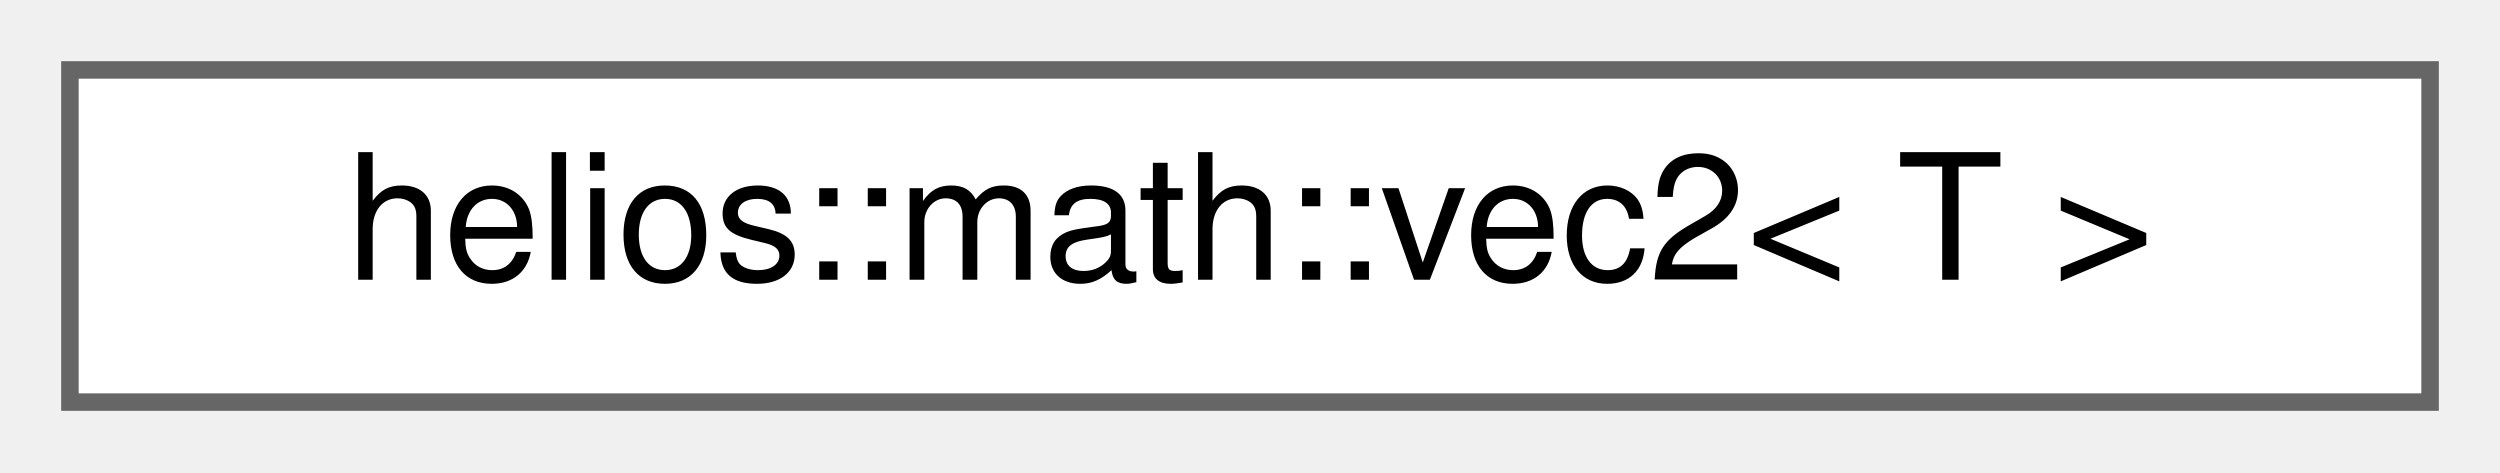
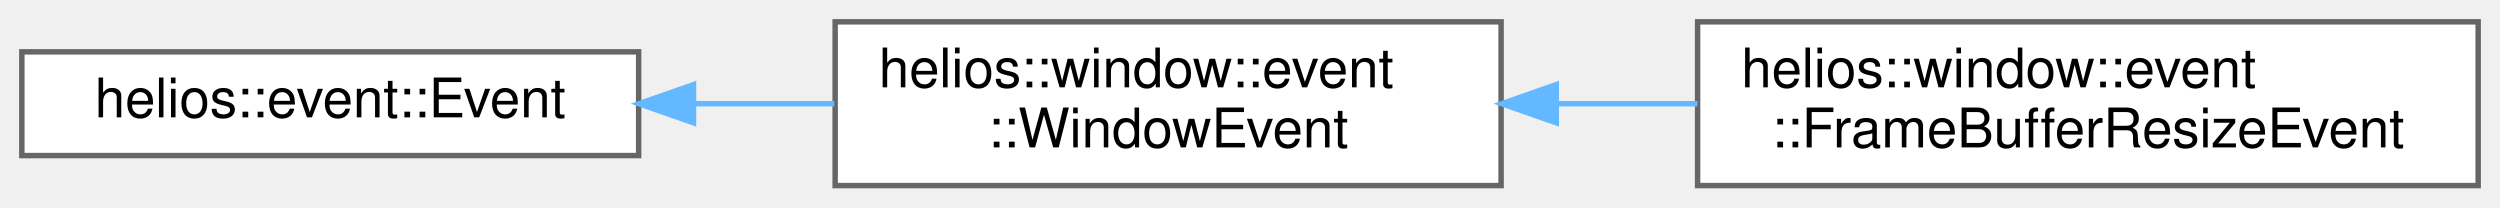
- <svg xmlns="http://www.w3.org/2000/svg" xmlns:xlink="http://www.w3.org/1999/xlink" width="143pt" height="27pt" viewBox="0.00 0.00 143.00 27.00">
-   <g id="graph0" class="graph" transform="scale(1 1) rotate(0) translate(4 23)">
+ <svg xmlns="http://www.w3.org/2000/svg" xmlns:xlink="http://www.w3.org/1999/xlink" width="458pt" height="38pt" viewBox="0.00 0.00 458.00 38.00">
+   <g id="graph0" class="graph" transform="scale(1 1) rotate(0) translate(4 34)">
    <g id="Node000000" class="node">
      <g id="a_Node000000">
-         <a xlink:href="structhelios_1_1math_1_1vec2.html" target="_top" xlink:title="Represents a 2-dimensional vector of the generic type &lt;T&gt;.">
-           <polygon fill="white" stroke="#666666" points="135,-19 0,-19 0,0 135,0 135,-19" />
-           <text text-anchor="middle" x="67.5" y="-7" font-family="Helvetica,sans-Serif" font-size="10.00">helios::math::vec2&lt; T &gt;</text>
+         <a xlink:href="classhelios_1_1event_1_1Event.html" target="_top" xlink:title="Base class for events in the helios framework.">
+           <polygon fill="white" stroke="#666666" points="113,-24.5 0,-24.5 0,-5.5 113,-5.5 113,-24.5" />
+           <text text-anchor="middle" x="56.5" y="-12.5" font-family="Helvetica,sans-Serif" font-size="10.00">helios::event::Event</text>
+         </a>
+       </g>
+     </g>
+     <g id="Node000001" class="node">
+       <g id="a_Node000001">
+         <a xlink:href="classhelios_1_1window_1_1event_1_1WindowEvent.html" target="_top" xlink:title="Abstract base class for Window related events.">
+           <polygon fill="white" stroke="#666666" points="271,-30 149,-30 149,0 271,0 271,-30" />
+           <text text-anchor="start" x="157" y="-18" font-family="Helvetica,sans-Serif" font-size="10.00">helios::window::event</text>
+           <text text-anchor="middle" x="210" y="-7" font-family="Helvetica,sans-Serif" font-size="10.00">::WindowEvent</text>
+         </a>
+       </g>
+     </g>
+     <g id="edge95_Node000000_Node000001" class="edge">
+       <g id="a_edge95_Node000000_Node000001">
+         <a xlink:title=" ">
+           <path fill="none" stroke="#63b8ff" d="M123.3,-15C131.8,-15 140.46,-15 148.86,-15" />
+           <polygon fill="#63b8ff" stroke="#63b8ff" points="123.05,-11.5 113.05,-15 123.05,-18.5 123.05,-11.5" />
+         </a>
+       </g>
+     </g>
+     <g id="Node000002" class="node">
+       <g id="a_Node000002">
+         <a xlink:href="classhelios_1_1window_1_1event_1_1FrameBufferResizeEvent.html" target="_top" xlink:title="Event representing a change in the framebuffer's size.">
+           <polygon fill="white" stroke="#666666" points="450,-30 307,-30 307,0 450,0 450,-30" />
+           <text text-anchor="start" x="315" y="-18" font-family="Helvetica,sans-Serif" font-size="10.00">helios::window::event</text>
+           <text text-anchor="middle" x="378.5" y="-7" font-family="Helvetica,sans-Serif" font-size="10.00">::FrameBufferResizeEvent</text>
+         </a>
+       </g>
+     </g>
+     <g id="edge96_Node000001_Node000002" class="edge">
+       <g id="a_edge96_Node000001_Node000002">
+         <a xlink:title=" ">
+           <path fill="none" stroke="#63b8ff" d="M281.35,-15C289.83,-15 298.51,-15 306.99,-15" />
+           <polygon fill="#63b8ff" stroke="#63b8ff" points="281.11,-11.5 271.11,-15 281.11,-18.5 281.11,-11.5" />
        </a>
      </g>
    </g>
  </g>
</svg>
